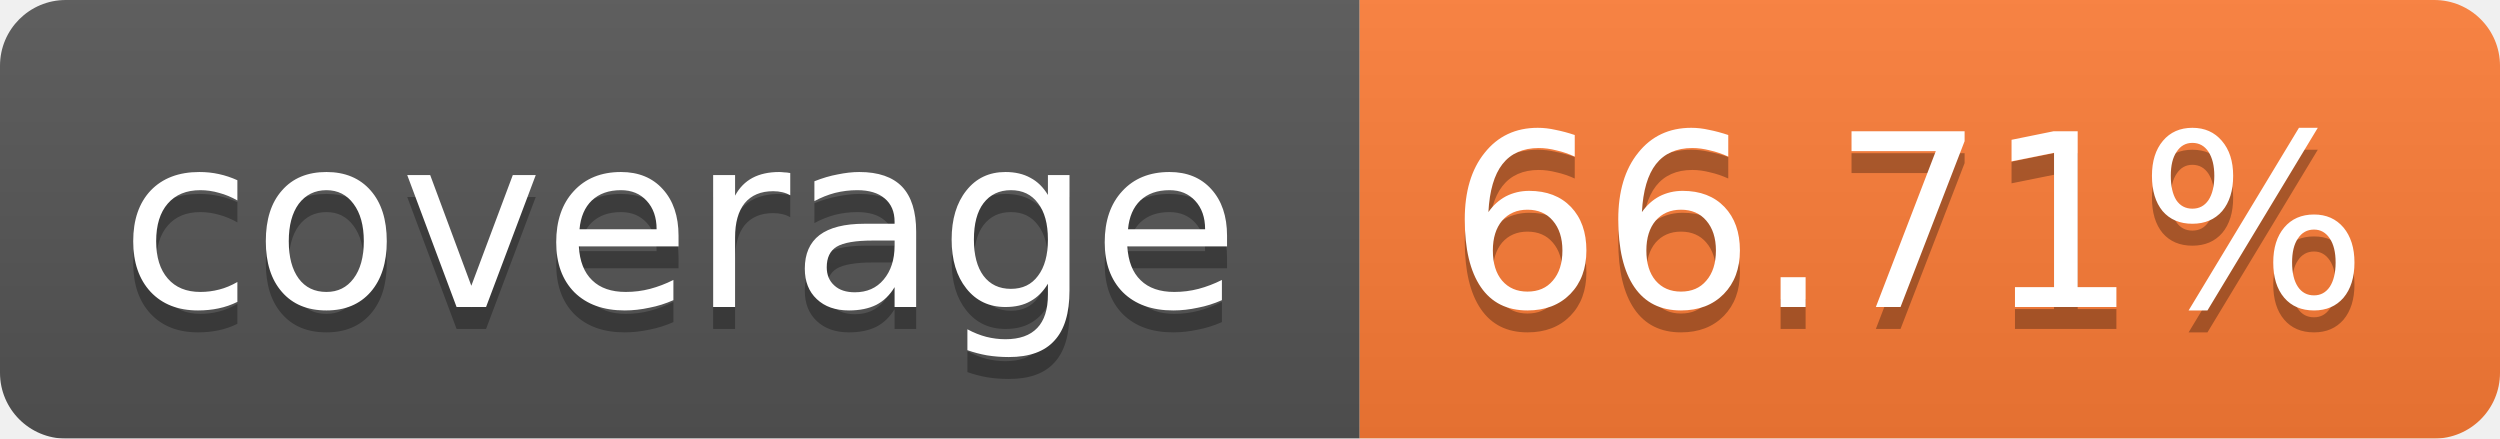
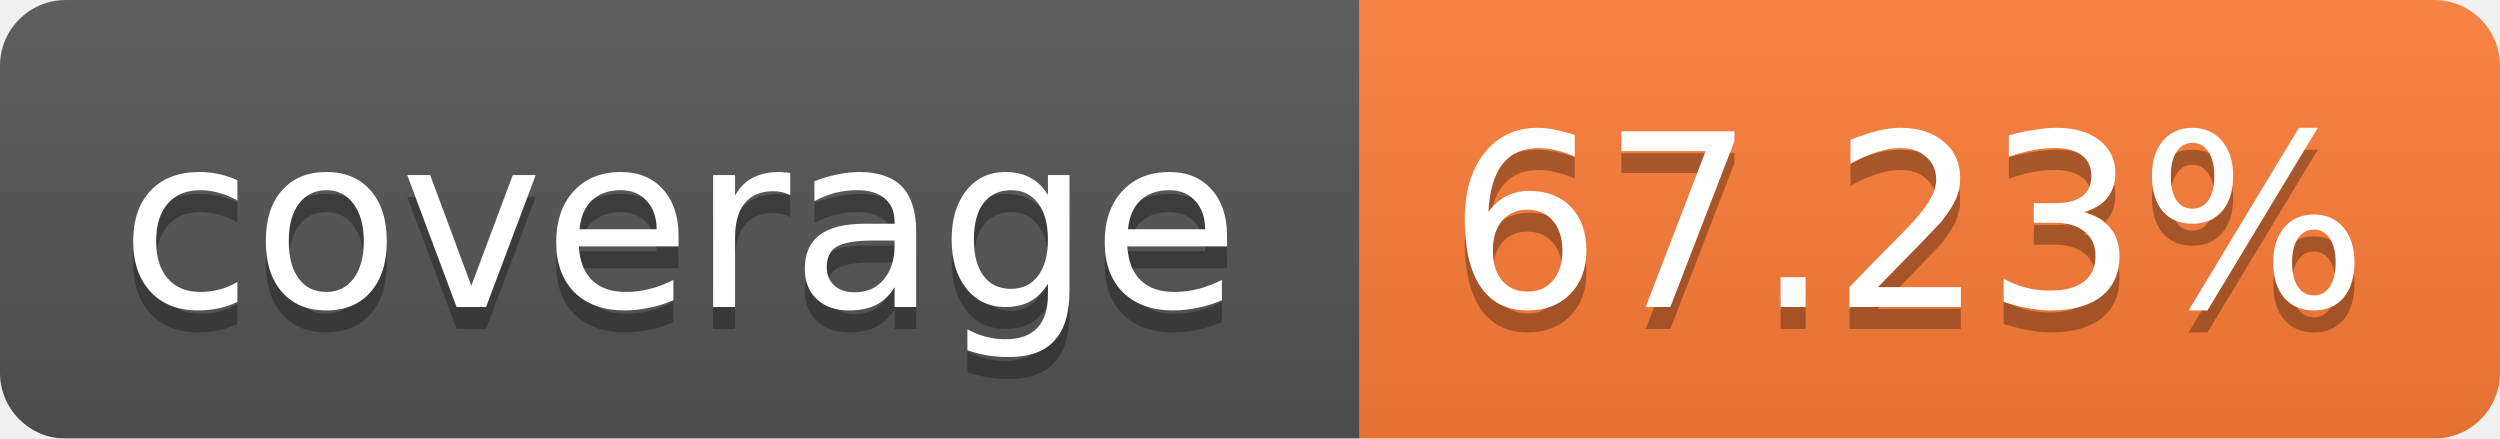
<svg xmlns="http://www.w3.org/2000/svg" width="114" height="20">
  <linearGradient id="b" x2="0" y2="100%">
    <stop offset="0" stop-color="#bbb" stop-opacity=".1" />
    <stop offset="1" stop-opacity=".1" />
  </linearGradient>
  <mask id="a">
    <rect width="114" height="20" rx="3" fill="#fff" />
  </mask>
  <g mask="url(#a)">
    <path fill="#555" d="M0 0h62v20H0z" />
    <path fill="#FE7D37" d="M62 0h52v20H62z" />
    <path fill="url(#b)" d="M0 0h114v20H0z" />
  </g>
  <g fill="#fff" text-anchor="middle" font-family="Verdana,DejaVu Sans,Geneva,sans-serif" font-size="11">
    <text x="31" y="15" fill="#010101" fill-opacity=".3">coverage</text>
    <text x="31" y="14">coverage</text>
-     <text x="87" y="15" fill="#010101" fill-opacity=".3">66.71%</text>
-     <text x="87" y="14">66.71%</text>
+     <text x="87" y="15" fill="#010101" fill-opacity=".3">67.23%</text>
+     <text x="87" y="14">67.23%</text>
  </g>
</svg>
